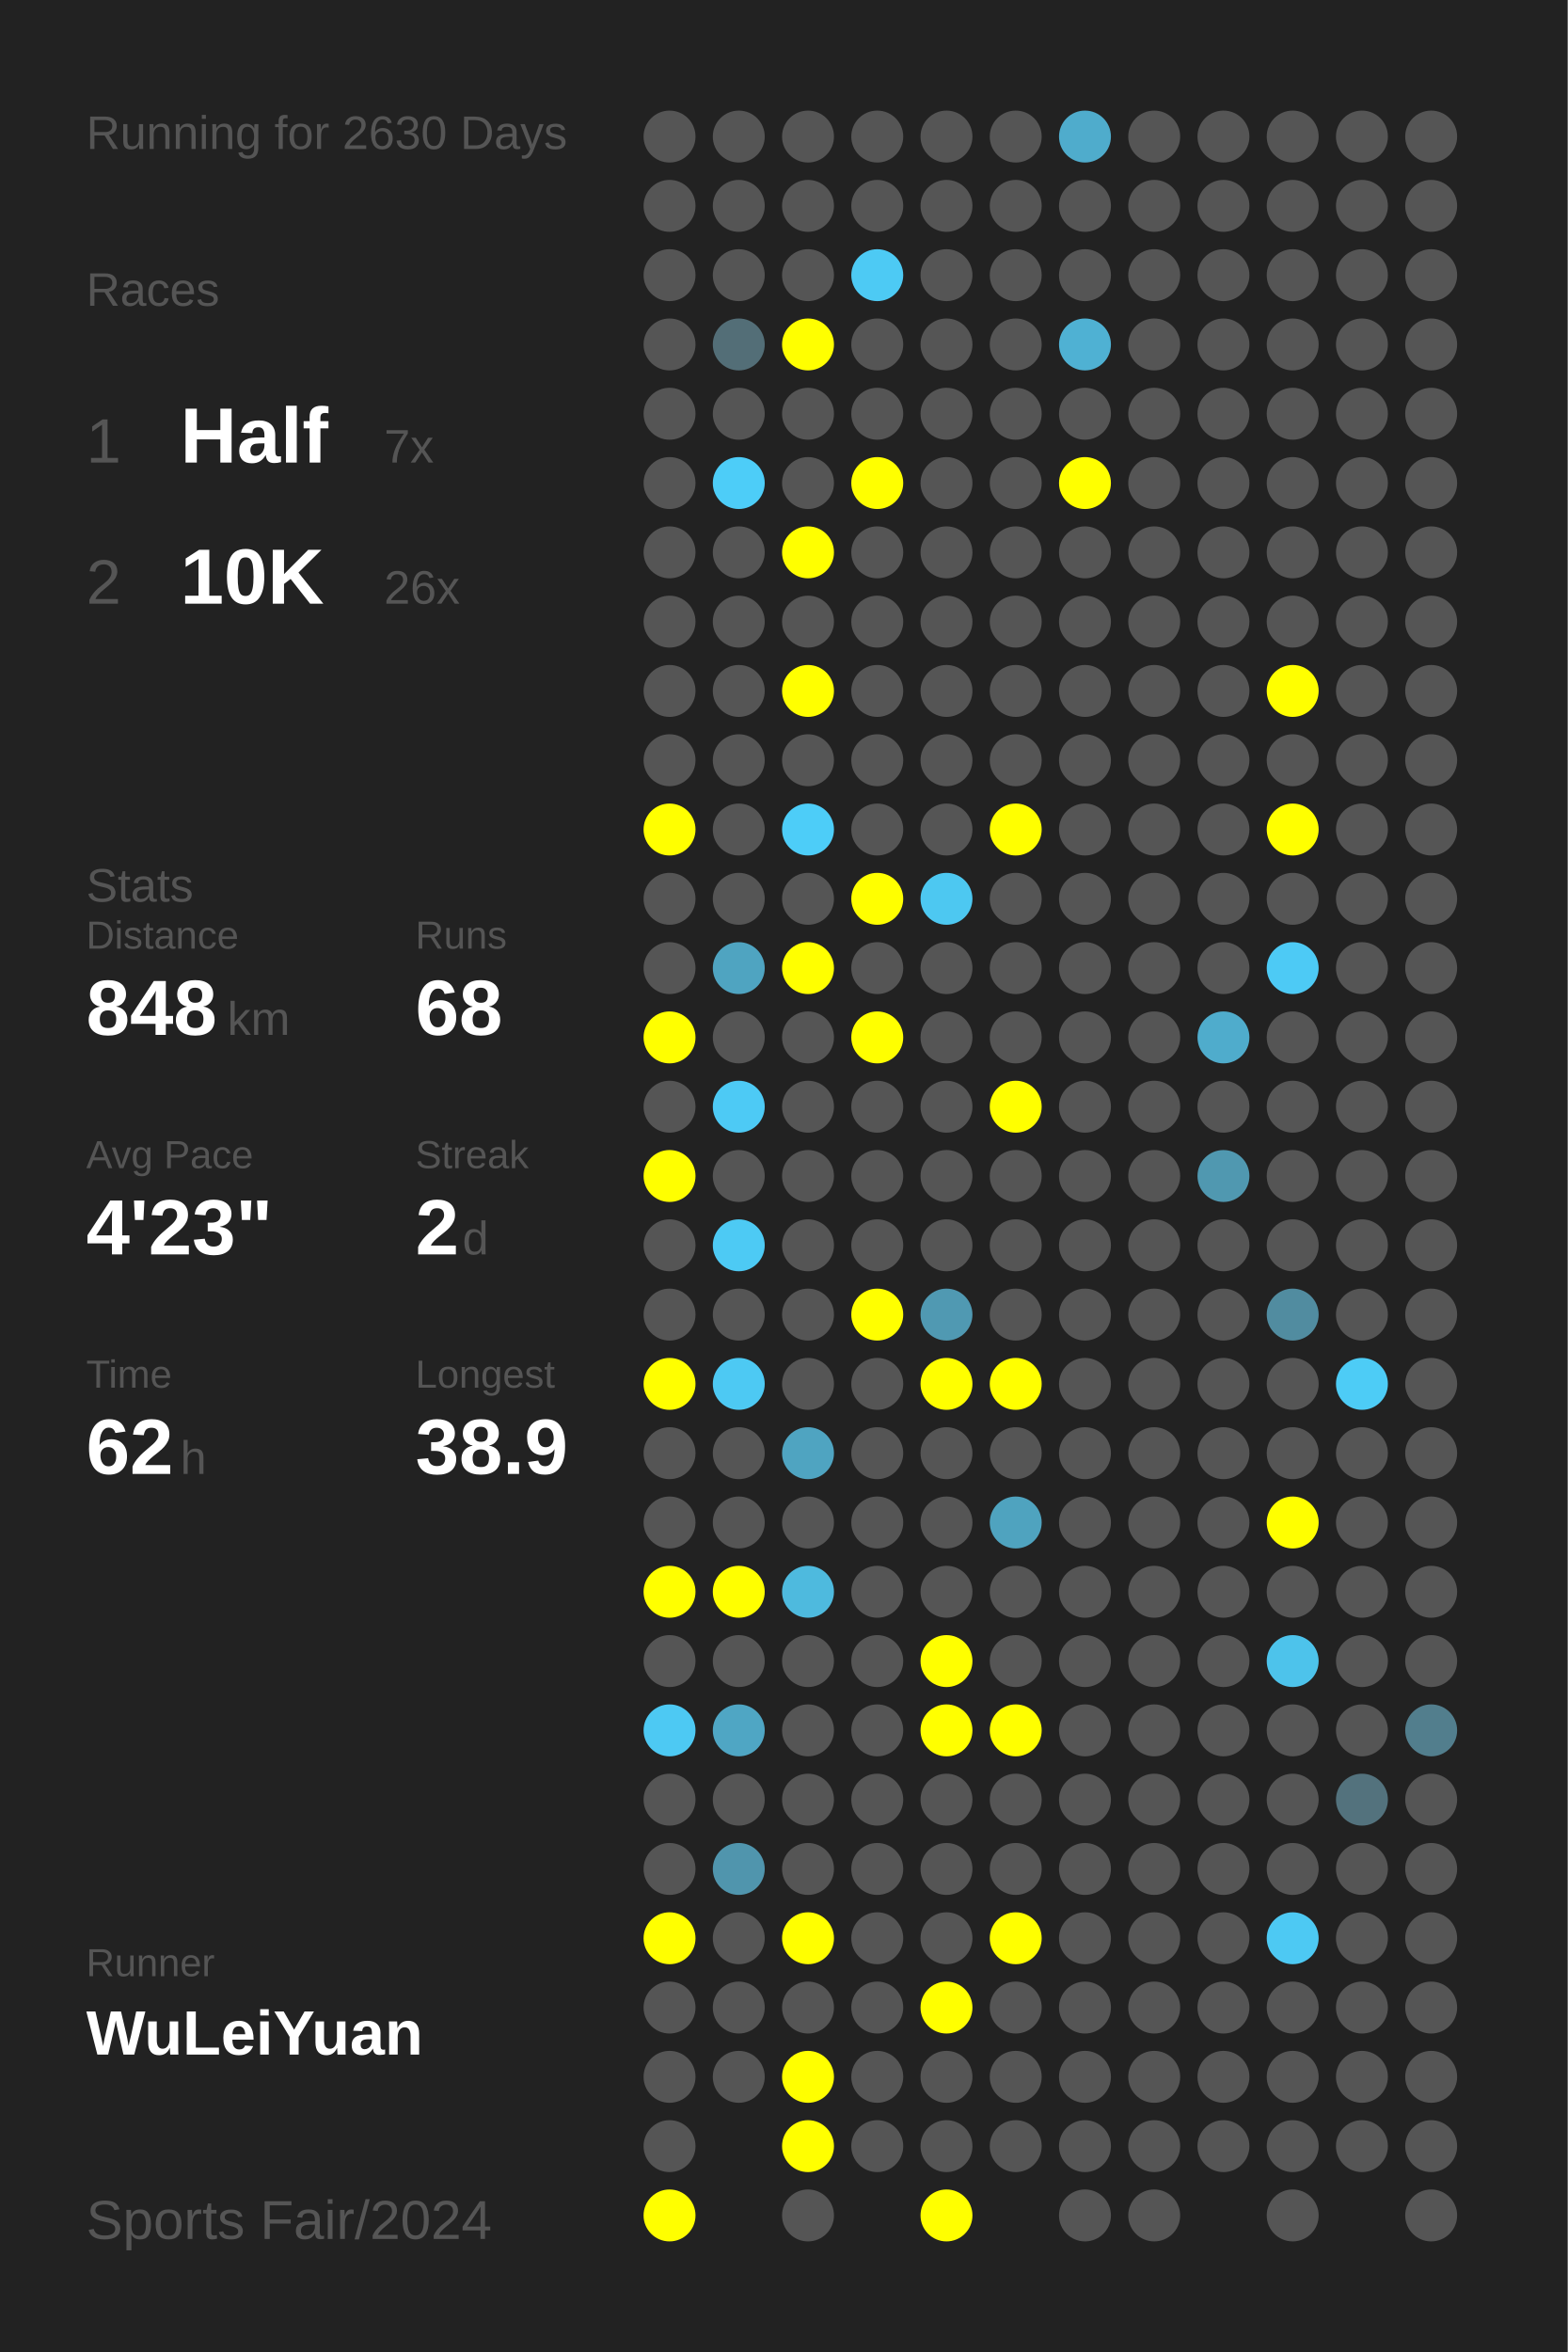
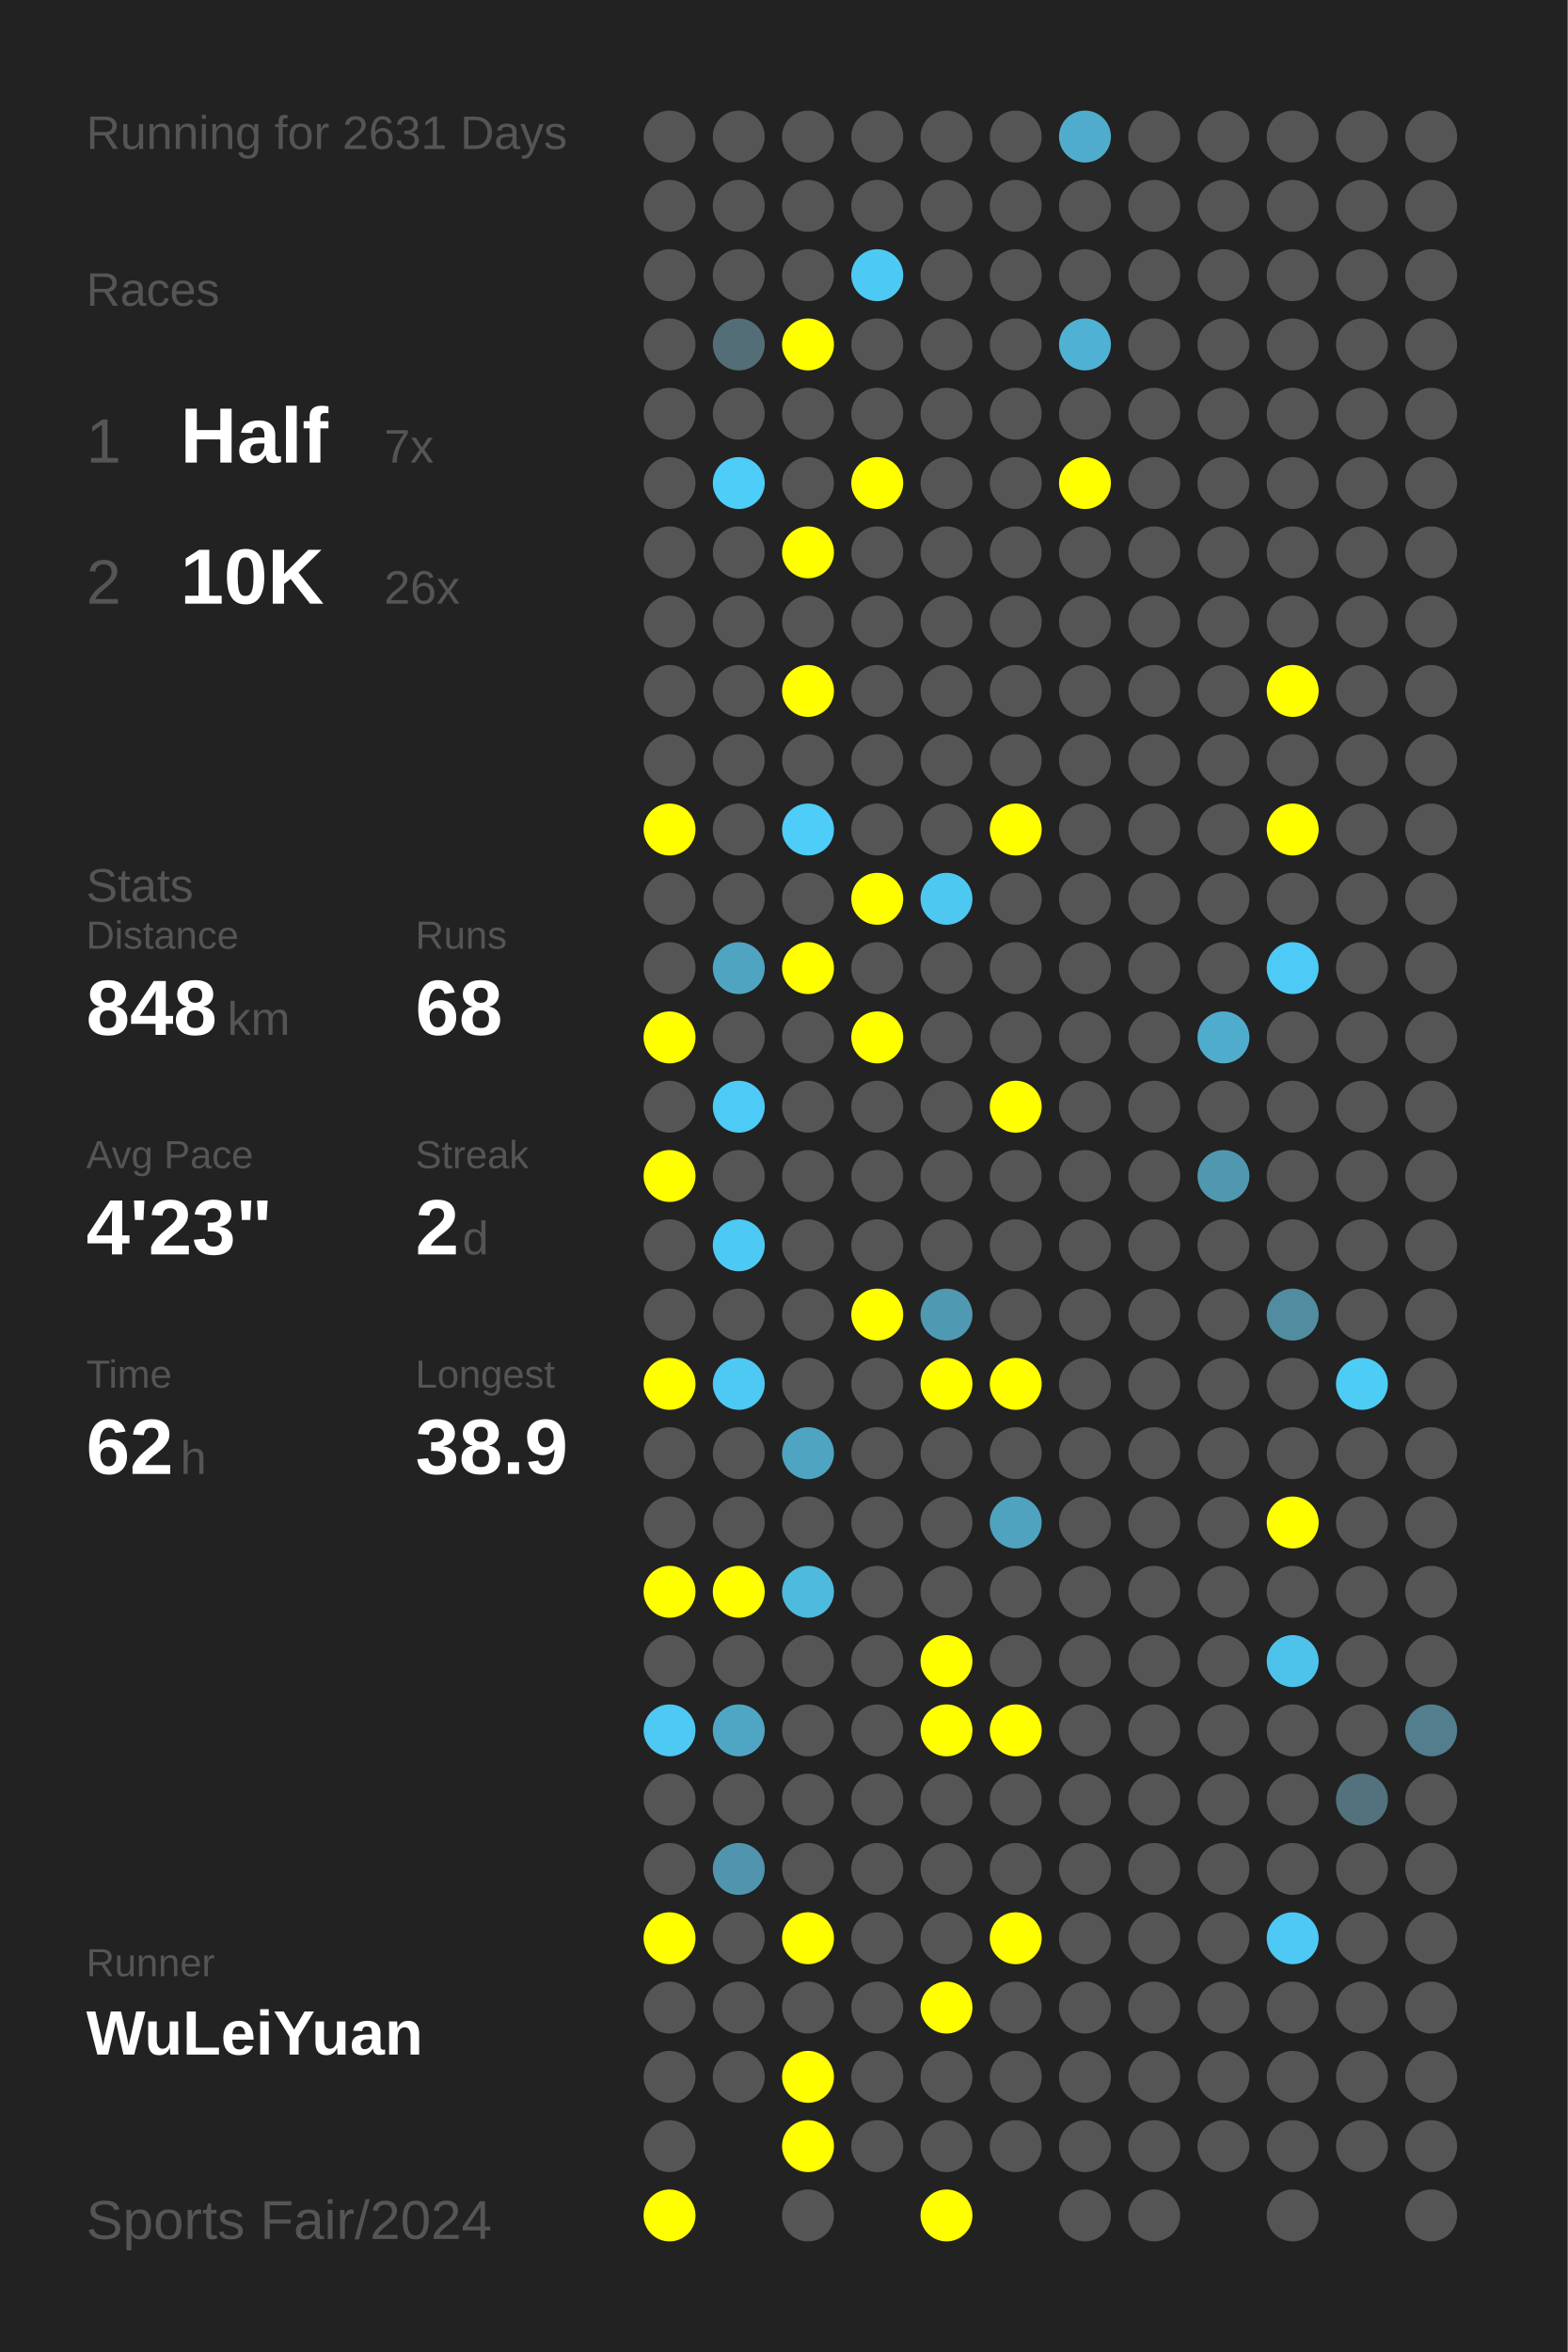
<svg xmlns="http://www.w3.org/2000/svg" baseProfile="full" height="300mm" version="1.1" viewBox="0,0,200,300" width="200mm">
  <defs />
  <rect fill="#222222" height="300" width="200" x="0" y="0" />
-   <text fill="#555555" style="font-size:6px; font-family:Arial;" x="11" y="19">Running for 2630 Days</text>
+   <text fill="#555555" style="font-size:6px; font-family:Arial;" x="11" y="19">Running for 2631 Days</text>
  <text fill="#555555" style="font-size:6px; font-family:Arial;" x="11" y="39">Races</text>
  <text fill="#555555" style="font-size:8px; font-family:Arial;" x="11" y="59">1</text>
  <text fill="#FFFFFF" style="font-size:10px; font-family:Arial; font-weight:bold;" x="23" y="59">Half</text>
  <text fill="#555555" style="font-size:6px; font-family:Arial;" x="49" y="59">7x</text>
  <text fill="#555555" style="font-size:8px; font-family:Arial;" x="11" y="77">2</text>
  <text fill="#FFFFFF" style="font-size:10px; font-family:Arial; font-weight:bold;" x="23" y="77">10K</text>
  <text fill="#555555" style="font-size:6px; font-family:Arial;" x="49" y="77">26x</text>
  <text fill="#555555" style="font-size:6px; font-family:Arial;" x="11" y="115">Stats</text>
  <text fill="#555555" style="font-size:5px; font-family:Arial;" x="11" y="121">Distance</text>
  <text fill="#FFFFFF" style="font-size:10px; font-family:Arial; font-weight:bold;" x="11" y="132">848</text>
  <text fill="#555555" style="font-size:6px; font-family:Arial;" x="29" y="132">km</text>
  <text fill="#555555" style="font-size:5px; font-family:Arial;" x="53" y="121">Runs</text>
  <text fill="#FFFFFF" style="font-size:10px; font-family:Arial; font-weight:bold;" x="53" y="132">68</text>
  <text fill="#555555" style="font-size:5px; font-family:Arial;" x="11" y="149">Avg Pace</text>
  <text fill="#FFFFFF" style="font-size:10px; font-family:Arial; font-weight:bold;" x="11" y="160">4'23"</text>
  <text fill="#555555" style="font-size:5px; font-family:Arial;" x="53" y="149">Streak</text>
  <text fill="#FFFFFF" style="font-size:10px; font-family:Arial; font-weight:bold;" x="53" y="160">2</text>
  <text fill="#555555" style="font-size:6px; font-family:Arial;" x="59" y="160">d</text>
  <text fill="#555555" style="font-size:5px; font-family:Arial;" x="11" y="177">Time</text>
  <text fill="#FFFFFF" style="font-size:10px; font-family:Arial; font-weight:bold;" x="11" y="188">62</text>
  <text fill="#555555" style="font-size:6px; font-family:Arial;" x="23" y="188">h</text>
  <text fill="#555555" style="font-size:5px; font-family:Arial;" x="53" y="177">Longest</text>
  <text fill="#FFFFFF" style="font-size:10px; font-family:Arial; font-weight:bold;" x="53" y="188">38.9</text>
  <text fill="#555555" style="font-size:5px; font-family:Arial;" x="11" y="252.065">Runner</text>
  <text fill="#FFFFFF" style="font-size:8px; font-family:Arial; font-weight:bold;" x="11" y="262.065">WuLeiYuan</text>
  <text fill="#555555" style="font-size:7px; font-family:Arial;" x="11" y="285.581">Sports Fair/2024</text>
  <circle cx="85.417" cy="17.419" fill="#555555" r="3.312" />
  <circle cx="85.417" cy="26.258" fill="#555555" r="3.312" />
  <circle cx="85.417" cy="35.097" fill="#555555" r="3.312" />
  <circle cx="85.417" cy="43.935" fill="#555555" r="3.312" />
  <circle cx="85.417" cy="52.774" fill="#555555" r="3.312" />
  <circle cx="85.417" cy="61.613" fill="#555555" r="3.312" />
  <circle cx="85.417" cy="70.452" fill="#555555" r="3.312" />
  <circle cx="85.417" cy="79.29" fill="#555555" r="3.312" />
  <circle cx="85.417" cy="88.129" fill="#555555" r="3.312" />
  <circle cx="85.417" cy="96.968" fill="#555555" r="3.312" />
  <circle cx="85.417" cy="105.806" fill="#FFFF00" r="3.312" />
  <circle cx="85.417" cy="114.645" fill="#555555" r="3.312" />
  <circle cx="85.417" cy="123.484" fill="#555555" r="3.312" />
  <circle cx="85.417" cy="132.323" fill="#FFFF00" r="3.312" />
  <circle cx="85.417" cy="141.161" fill="#555555" r="3.312" />
  <circle cx="85.417" cy="150" fill="#FFFF00" r="3.312" />
  <circle cx="85.417" cy="158.839" fill="#555555" r="3.312" />
  <circle cx="85.417" cy="167.677" fill="#555555" r="3.312" />
  <circle cx="85.417" cy="176.516" fill="#FFFF00" r="3.312" />
  <circle cx="85.417" cy="185.355" fill="#555555" r="3.312" />
  <circle cx="85.417" cy="194.194" fill="#555555" r="3.312" />
  <circle cx="85.417" cy="203.032" fill="#FFFF00" r="3.312" />
  <circle cx="85.417" cy="211.871" fill="#555555" r="3.312" />
  <circle cx="85.417" cy="220.71" fill="#4dc9f3" r="3.312" />
  <circle cx="85.417" cy="229.548" fill="#555555" r="3.312" />
  <circle cx="85.417" cy="238.387" fill="#555555" r="3.312" />
  <circle cx="85.417" cy="247.226" fill="#FFFF00" r="3.312" />
  <circle cx="85.417" cy="256.065" fill="#555555" r="3.312" />
  <circle cx="85.417" cy="264.903" fill="#555555" r="3.312" />
  <circle cx="85.417" cy="273.742" fill="#555555" r="3.312" />
  <circle cx="85.417" cy="282.581" fill="#FFFF00" r="3.312" />
  <circle cx="94.25" cy="17.419" fill="#555555" r="3.312" />
  <circle cx="94.25" cy="26.258" fill="#555555" r="3.312" />
  <circle cx="94.25" cy="35.097" fill="#555555" r="3.312" />
  <circle cx="94.25" cy="43.935" fill="#536e77" r="3.312" />
  <circle cx="94.25" cy="52.774" fill="#555555" r="3.312" />
  <circle cx="94.25" cy="61.613" fill="#4dcdf8" r="3.312" />
  <circle cx="94.25" cy="70.452" fill="#555555" r="3.312" />
  <circle cx="94.25" cy="79.29" fill="#555555" r="3.312" />
  <circle cx="94.25" cy="88.129" fill="#555555" r="3.312" />
  <circle cx="94.25" cy="96.968" fill="#555555" r="3.312" />
  <circle cx="94.25" cy="105.806" fill="#555555" r="3.312" />
  <circle cx="94.25" cy="114.645" fill="#555555" r="3.312" />
  <circle cx="94.25" cy="123.484" fill="#4fa4c1" r="3.312" />
  <circle cx="94.25" cy="132.323" fill="#555555" r="3.312" />
  <circle cx="94.25" cy="141.161" fill="#4dcaf5" r="3.312" />
  <circle cx="94.25" cy="150" fill="#555555" r="3.312" />
  <circle cx="94.25" cy="158.839" fill="#4dcaf4" r="3.312" />
  <circle cx="94.25" cy="167.677" fill="#555555" r="3.312" />
  <circle cx="94.25" cy="176.516" fill="#4dc9f3" r="3.312" />
  <circle cx="94.25" cy="185.355" fill="#555555" r="3.312" />
  <circle cx="94.25" cy="194.194" fill="#555555" r="3.312" />
  <circle cx="94.25" cy="203.032" fill="#FFFF00" r="3.312" />
  <circle cx="94.25" cy="211.871" fill="#555555" r="3.312" />
  <circle cx="94.25" cy="220.71" fill="#4fa6c4" r="3.312" />
  <circle cx="94.25" cy="229.548" fill="#555555" r="3.312" />
  <circle cx="94.25" cy="238.387" fill="#5095ad" r="3.312" />
  <circle cx="94.25" cy="247.226" fill="#555555" r="3.312" />
  <circle cx="94.25" cy="256.065" fill="#555555" r="3.312" />
  <circle cx="94.25" cy="264.903" fill="#555555" r="3.312" />
  <circle cx="103.083" cy="17.419" fill="#555555" r="3.312" />
  <circle cx="103.083" cy="26.258" fill="#555555" r="3.312" />
  <circle cx="103.083" cy="35.097" fill="#555555" r="3.312" />
  <circle cx="103.083" cy="43.935" fill="#FFFF00" r="3.312" />
  <circle cx="103.083" cy="52.774" fill="#555555" r="3.312" />
  <circle cx="103.083" cy="61.613" fill="#555555" r="3.312" />
  <circle cx="103.083" cy="70.452" fill="#FFFF00" r="3.312" />
  <circle cx="103.083" cy="79.29" fill="#555555" r="3.312" />
  <circle cx="103.083" cy="88.129" fill="#FFFF00" r="3.312" />
  <circle cx="103.083" cy="96.968" fill="#555555" r="3.312" />
  <circle cx="103.083" cy="105.806" fill="#4dcdf8" r="3.312" />
  <circle cx="103.083" cy="114.645" fill="#555555" r="3.312" />
  <circle cx="103.083" cy="123.484" fill="#FFFF00" r="3.312" />
  <circle cx="103.083" cy="132.323" fill="#555555" r="3.312" />
  <circle cx="103.083" cy="141.161" fill="#555555" r="3.312" />
  <circle cx="103.083" cy="150" fill="#555555" r="3.312" />
  <circle cx="103.083" cy="158.839" fill="#555555" r="3.312" />
  <circle cx="103.083" cy="167.677" fill="#555555" r="3.312" />
  <circle cx="103.083" cy="176.516" fill="#555555" r="3.312" />
  <circle cx="103.083" cy="185.355" fill="#4fa4c1" r="3.312" />
  <circle cx="103.083" cy="194.194" fill="#555555" r="3.312" />
  <circle cx="103.083" cy="203.032" fill="#4ebade" r="3.312" />
  <circle cx="103.083" cy="211.871" fill="#555555" r="3.312" />
  <circle cx="103.083" cy="220.71" fill="#555555" r="3.312" />
  <circle cx="103.083" cy="229.548" fill="#555555" r="3.312" />
  <circle cx="103.083" cy="238.387" fill="#555555" r="3.312" />
  <circle cx="103.083" cy="247.226" fill="#FFFF00" r="3.312" />
  <circle cx="103.083" cy="256.065" fill="#555555" r="3.312" />
  <circle cx="103.083" cy="264.903" fill="#FFFF00" r="3.312" />
  <circle cx="103.083" cy="273.742" fill="#FFFF00" r="3.312" />
  <circle cx="103.083" cy="282.581" fill="#555555" r="3.312" />
  <circle cx="111.917" cy="17.419" fill="#555555" r="3.312" />
  <circle cx="111.917" cy="26.258" fill="#555555" r="3.312" />
  <circle cx="111.917" cy="35.097" fill="#4dcaf4" r="3.312" />
  <circle cx="111.917" cy="43.935" fill="#555555" r="3.312" />
  <circle cx="111.917" cy="52.774" fill="#555555" r="3.312" />
  <circle cx="111.917" cy="61.613" fill="#FFFF00" r="3.312" />
  <circle cx="111.917" cy="70.452" fill="#555555" r="3.312" />
  <circle cx="111.917" cy="79.29" fill="#555555" r="3.312" />
  <circle cx="111.917" cy="88.129" fill="#555555" r="3.312" />
  <circle cx="111.917" cy="96.968" fill="#555555" r="3.312" />
  <circle cx="111.917" cy="105.806" fill="#555555" r="3.312" />
  <circle cx="111.917" cy="114.645" fill="#FFFF00" r="3.312" />
  <circle cx="111.917" cy="123.484" fill="#555555" r="3.312" />
  <circle cx="111.917" cy="132.323" fill="#FFFF00" r="3.312" />
  <circle cx="111.917" cy="141.161" fill="#555555" r="3.312" />
  <circle cx="111.917" cy="150" fill="#555555" r="3.312" />
  <circle cx="111.917" cy="158.839" fill="#555555" r="3.312" />
  <circle cx="111.917" cy="167.677" fill="#FFFF00" r="3.312" />
  <circle cx="111.917" cy="176.516" fill="#555555" r="3.312" />
  <circle cx="111.917" cy="185.355" fill="#555555" r="3.312" />
  <circle cx="111.917" cy="194.194" fill="#555555" r="3.312" />
  <circle cx="111.917" cy="203.032" fill="#555555" r="3.312" />
  <circle cx="111.917" cy="211.871" fill="#555555" r="3.312" />
  <circle cx="111.917" cy="220.71" fill="#555555" r="3.312" />
  <circle cx="111.917" cy="229.548" fill="#555555" r="3.312" />
  <circle cx="111.917" cy="238.387" fill="#555555" r="3.312" />
  <circle cx="111.917" cy="247.226" fill="#555555" r="3.312" />
  <circle cx="111.917" cy="256.065" fill="#555555" r="3.312" />
  <circle cx="111.917" cy="264.903" fill="#555555" r="3.312" />
  <circle cx="111.917" cy="273.742" fill="#555555" r="3.312" />
  <circle cx="120.75" cy="17.419" fill="#555555" r="3.312" />
  <circle cx="120.75" cy="26.258" fill="#555555" r="3.312" />
  <circle cx="120.75" cy="35.097" fill="#555555" r="3.312" />
  <circle cx="120.75" cy="43.935" fill="#555555" r="3.312" />
  <circle cx="120.75" cy="52.774" fill="#555555" r="3.312" />
  <circle cx="120.75" cy="61.613" fill="#555555" r="3.312" />
  <circle cx="120.75" cy="70.452" fill="#555555" r="3.312" />
  <circle cx="120.75" cy="79.29" fill="#555555" r="3.312" />
  <circle cx="120.75" cy="88.129" fill="#555555" r="3.312" />
  <circle cx="120.75" cy="96.968" fill="#555555" r="3.312" />
  <circle cx="120.75" cy="105.806" fill="#555555" r="3.312" />
  <circle cx="120.75" cy="114.645" fill="#4dc8f1" r="3.312" />
  <circle cx="120.75" cy="123.484" fill="#555555" r="3.312" />
  <circle cx="120.75" cy="132.323" fill="#555555" r="3.312" />
  <circle cx="120.75" cy="141.161" fill="#555555" r="3.312" />
  <circle cx="120.75" cy="150" fill="#555555" r="3.312" />
  <circle cx="120.75" cy="158.839" fill="#555555" r="3.312" />
  <circle cx="120.75" cy="167.677" fill="#5099b2" r="3.312" />
  <circle cx="120.75" cy="176.516" fill="#FFFF00" r="3.312" />
  <circle cx="120.75" cy="185.355" fill="#555555" r="3.312" />
  <circle cx="120.75" cy="194.194" fill="#555555" r="3.312" />
  <circle cx="120.75" cy="203.032" fill="#555555" r="3.312" />
  <circle cx="120.75" cy="211.871" fill="#FFFF00" r="3.312" />
  <circle cx="120.75" cy="220.71" fill="#FFFF00" r="3.312" />
  <circle cx="120.75" cy="229.548" fill="#555555" r="3.312" />
  <circle cx="120.75" cy="238.387" fill="#555555" r="3.312" />
  <circle cx="120.75" cy="247.226" fill="#555555" r="3.312" />
  <circle cx="120.75" cy="256.065" fill="#FFFF00" r="3.312" />
  <circle cx="120.75" cy="264.903" fill="#555555" r="3.312" />
  <circle cx="120.75" cy="273.742" fill="#555555" r="3.312" />
  <circle cx="120.75" cy="282.581" fill="#FFFF00" r="3.312" />
  <circle cx="129.583" cy="17.419" fill="#555555" r="3.312" />
  <circle cx="129.583" cy="26.258" fill="#555555" r="3.312" />
  <circle cx="129.583" cy="35.097" fill="#555555" r="3.312" />
  <circle cx="129.583" cy="43.935" fill="#555555" r="3.312" />
  <circle cx="129.583" cy="52.774" fill="#555555" r="3.312" />
  <circle cx="129.583" cy="61.613" fill="#555555" r="3.312" />
  <circle cx="129.583" cy="70.452" fill="#555555" r="3.312" />
  <circle cx="129.583" cy="79.29" fill="#555555" r="3.312" />
  <circle cx="129.583" cy="88.129" fill="#555555" r="3.312" />
  <circle cx="129.583" cy="96.968" fill="#555555" r="3.312" />
  <circle cx="129.583" cy="105.806" fill="#FFFF00" r="3.312" />
  <circle cx="129.583" cy="114.645" fill="#555555" r="3.312" />
  <circle cx="129.583" cy="123.484" fill="#555555" r="3.312" />
  <circle cx="129.583" cy="132.323" fill="#555555" r="3.312" />
  <circle cx="129.583" cy="141.161" fill="#FFFF00" r="3.312" />
  <circle cx="129.583" cy="150" fill="#555555" r="3.312" />
  <circle cx="129.583" cy="158.839" fill="#555555" r="3.312" />
  <circle cx="129.583" cy="167.677" fill="#555555" r="3.312" />
  <circle cx="129.583" cy="176.516" fill="#FFFF00" r="3.312" />
  <circle cx="129.583" cy="185.355" fill="#555555" r="3.312" />
  <circle cx="129.583" cy="194.194" fill="#4fa3bf" r="3.312" />
  <circle cx="129.583" cy="203.032" fill="#555555" r="3.312" />
  <circle cx="129.583" cy="211.871" fill="#555555" r="3.312" />
  <circle cx="129.583" cy="220.71" fill="#FFFF00" r="3.312" />
  <circle cx="129.583" cy="229.548" fill="#555555" r="3.312" />
  <circle cx="129.583" cy="238.387" fill="#555555" r="3.312" />
  <circle cx="129.583" cy="247.226" fill="#FFFF00" r="3.312" />
  <circle cx="129.583" cy="256.065" fill="#555555" r="3.312" />
  <circle cx="129.583" cy="264.903" fill="#555555" r="3.312" />
  <circle cx="129.583" cy="273.742" fill="#555555" r="3.312" />
  <circle cx="138.417" cy="17.419" fill="#4faccc" r="3.312" />
  <circle cx="138.417" cy="26.258" fill="#555555" r="3.312" />
  <circle cx="138.417" cy="35.097" fill="#555555" r="3.312" />
  <circle cx="138.417" cy="43.935" fill="#4fb1d3" r="3.312" />
  <circle cx="138.417" cy="52.774" fill="#555555" r="3.312" />
  <circle cx="138.417" cy="61.613" fill="#FFFF00" r="3.312" />
  <circle cx="138.417" cy="70.452" fill="#555555" r="3.312" />
  <circle cx="138.417" cy="79.29" fill="#555555" r="3.312" />
  <circle cx="138.417" cy="88.129" fill="#555555" r="3.312" />
  <circle cx="138.417" cy="96.968" fill="#555555" r="3.312" />
  <circle cx="138.417" cy="105.806" fill="#555555" r="3.312" />
  <circle cx="138.417" cy="114.645" fill="#555555" r="3.312" />
  <circle cx="138.417" cy="123.484" fill="#555555" r="3.312" />
  <circle cx="138.417" cy="132.323" fill="#555555" r="3.312" />
  <circle cx="138.417" cy="141.161" fill="#555555" r="3.312" />
  <circle cx="138.417" cy="150" fill="#555555" r="3.312" />
  <circle cx="138.417" cy="158.839" fill="#555555" r="3.312" />
  <circle cx="138.417" cy="167.677" fill="#555555" r="3.312" />
  <circle cx="138.417" cy="176.516" fill="#555555" r="3.312" />
  <circle cx="138.417" cy="185.355" fill="#555555" r="3.312" />
  <circle cx="138.417" cy="194.194" fill="#555555" r="3.312" />
  <circle cx="138.417" cy="203.032" fill="#555555" r="3.312" />
  <circle cx="138.417" cy="211.871" fill="#555555" r="3.312" />
  <circle cx="138.417" cy="220.71" fill="#555555" r="3.312" />
  <circle cx="138.417" cy="229.548" fill="#555555" r="3.312" />
  <circle cx="138.417" cy="238.387" fill="#555555" r="3.312" />
  <circle cx="138.417" cy="247.226" fill="#555555" r="3.312" />
  <circle cx="138.417" cy="256.065" fill="#555555" r="3.312" />
  <circle cx="138.417" cy="264.903" fill="#555555" r="3.312" />
  <circle cx="138.417" cy="273.742" fill="#555555" r="3.312" />
  <circle cx="138.417" cy="282.581" fill="#555555" r="3.312" />
  <circle cx="147.25" cy="17.419" fill="#555555" r="3.312" />
  <circle cx="147.25" cy="26.258" fill="#555555" r="3.312" />
  <circle cx="147.25" cy="35.097" fill="#555555" r="3.312" />
  <circle cx="147.25" cy="43.935" fill="#555555" r="3.312" />
  <circle cx="147.25" cy="52.774" fill="#555555" r="3.312" />
  <circle cx="147.25" cy="61.613" fill="#555555" r="3.312" />
  <circle cx="147.25" cy="70.452" fill="#555555" r="3.312" />
  <circle cx="147.25" cy="79.29" fill="#555555" r="3.312" />
  <circle cx="147.25" cy="88.129" fill="#555555" r="3.312" />
  <circle cx="147.25" cy="96.968" fill="#555555" r="3.312" />
  <circle cx="147.25" cy="105.806" fill="#555555" r="3.312" />
  <circle cx="147.25" cy="114.645" fill="#555555" r="3.312" />
  <circle cx="147.25" cy="123.484" fill="#555555" r="3.312" />
  <circle cx="147.25" cy="132.323" fill="#555555" r="3.312" />
  <circle cx="147.25" cy="141.161" fill="#555555" r="3.312" />
  <circle cx="147.25" cy="150" fill="#555555" r="3.312" />
  <circle cx="147.25" cy="158.839" fill="#555555" r="3.312" />
  <circle cx="147.25" cy="167.677" fill="#555555" r="3.312" />
  <circle cx="147.25" cy="176.516" fill="#555555" r="3.312" />
  <circle cx="147.25" cy="185.355" fill="#555555" r="3.312" />
  <circle cx="147.25" cy="194.194" fill="#555555" r="3.312" />
  <circle cx="147.25" cy="203.032" fill="#555555" r="3.312" />
  <circle cx="147.25" cy="211.871" fill="#555555" r="3.312" />
  <circle cx="147.25" cy="220.71" fill="#555555" r="3.312" />
  <circle cx="147.25" cy="229.548" fill="#555555" r="3.312" />
  <circle cx="147.25" cy="238.387" fill="#555555" r="3.312" />
  <circle cx="147.25" cy="247.226" fill="#555555" r="3.312" />
  <circle cx="147.25" cy="256.065" fill="#555555" r="3.312" />
  <circle cx="147.25" cy="264.903" fill="#555555" r="3.312" />
  <circle cx="147.25" cy="273.742" fill="#555555" r="3.312" />
  <circle cx="147.25" cy="282.581" fill="#555555" r="3.312" />
  <circle cx="156.083" cy="17.419" fill="#555555" r="3.312" />
  <circle cx="156.083" cy="26.258" fill="#555555" r="3.312" />
  <circle cx="156.083" cy="35.097" fill="#555555" r="3.312" />
  <circle cx="156.083" cy="43.935" fill="#555555" r="3.312" />
  <circle cx="156.083" cy="52.774" fill="#555555" r="3.312" />
  <circle cx="156.083" cy="61.613" fill="#555555" r="3.312" />
  <circle cx="156.083" cy="70.452" fill="#555555" r="3.312" />
  <circle cx="156.083" cy="79.29" fill="#555555" r="3.312" />
  <circle cx="156.083" cy="88.129" fill="#555555" r="3.312" />
  <circle cx="156.083" cy="96.968" fill="#555555" r="3.312" />
  <circle cx="156.083" cy="105.806" fill="#555555" r="3.312" />
  <circle cx="156.083" cy="114.645" fill="#555555" r="3.312" />
  <circle cx="156.083" cy="123.484" fill="#555555" r="3.312" />
  <circle cx="156.083" cy="132.323" fill="#4faccc" r="3.312" />
  <circle cx="156.083" cy="141.161" fill="#555555" r="3.312" />
  <circle cx="156.083" cy="150" fill="#5098b0" r="3.312" />
  <circle cx="156.083" cy="158.839" fill="#555555" r="3.312" />
  <circle cx="156.083" cy="167.677" fill="#555555" r="3.312" />
  <circle cx="156.083" cy="176.516" fill="#555555" r="3.312" />
  <circle cx="156.083" cy="185.355" fill="#555555" r="3.312" />
  <circle cx="156.083" cy="194.194" fill="#555555" r="3.312" />
  <circle cx="156.083" cy="203.032" fill="#555555" r="3.312" />
  <circle cx="156.083" cy="211.871" fill="#555555" r="3.312" />
  <circle cx="156.083" cy="220.71" fill="#555555" r="3.312" />
  <circle cx="156.083" cy="229.548" fill="#555555" r="3.312" />
  <circle cx="156.083" cy="238.387" fill="#555555" r="3.312" />
  <circle cx="156.083" cy="247.226" fill="#555555" r="3.312" />
  <circle cx="156.083" cy="256.065" fill="#555555" r="3.312" />
  <circle cx="156.083" cy="264.903" fill="#555555" r="3.312" />
  <circle cx="156.083" cy="273.742" fill="#555555" r="3.312" />
  <circle cx="164.917" cy="17.419" fill="#555555" r="3.312" />
  <circle cx="164.917" cy="26.258" fill="#555555" r="3.312" />
  <circle cx="164.917" cy="35.097" fill="#555555" r="3.312" />
  <circle cx="164.917" cy="43.935" fill="#555555" r="3.312" />
  <circle cx="164.917" cy="52.774" fill="#555555" r="3.312" />
  <circle cx="164.917" cy="61.613" fill="#555555" r="3.312" />
  <circle cx="164.917" cy="70.452" fill="#555555" r="3.312" />
  <circle cx="164.917" cy="79.29" fill="#555555" r="3.312" />
  <circle cx="164.917" cy="88.129" fill="#FFFF00" r="3.312" />
  <circle cx="164.917" cy="96.968" fill="#555555" r="3.312" />
  <circle cx="164.917" cy="105.806" fill="#FFFF00" r="3.312" />
  <circle cx="164.917" cy="114.645" fill="#555555" r="3.312" />
  <circle cx="164.917" cy="123.484" fill="#4dcaf5" r="3.312" />
  <circle cx="164.917" cy="132.323" fill="#555555" r="3.312" />
  <circle cx="164.917" cy="141.161" fill="#555555" r="3.312" />
  <circle cx="164.917" cy="150" fill="#555555" r="3.312" />
  <circle cx="164.917" cy="158.839" fill="#555555" r="3.312" />
  <circle cx="164.917" cy="167.677" fill="#518ca0" r="3.312" />
  <circle cx="164.917" cy="176.516" fill="#555555" r="3.312" />
  <circle cx="164.917" cy="185.355" fill="#555555" r="3.312" />
  <circle cx="164.917" cy="194.194" fill="#FFFF00" r="3.312" />
  <circle cx="164.917" cy="203.032" fill="#555555" r="3.312" />
  <circle cx="164.917" cy="211.871" fill="#4dc3eb" r="3.312" />
  <circle cx="164.917" cy="220.71" fill="#555555" r="3.312" />
  <circle cx="164.917" cy="229.548" fill="#555555" r="3.312" />
  <circle cx="164.917" cy="238.387" fill="#555555" r="3.312" />
  <circle cx="164.917" cy="247.226" fill="#4dc9f3" r="3.312" />
  <circle cx="164.917" cy="256.065" fill="#555555" r="3.312" />
  <circle cx="164.917" cy="264.903" fill="#555555" r="3.312" />
  <circle cx="164.917" cy="273.742" fill="#555555" r="3.312" />
  <circle cx="164.917" cy="282.581" fill="#555555" r="3.312" />
  <circle cx="173.75" cy="17.419" fill="#555555" r="3.312" />
  <circle cx="173.75" cy="26.258" fill="#555555" r="3.312" />
  <circle cx="173.75" cy="35.097" fill="#555555" r="3.312" />
  <circle cx="173.75" cy="43.935" fill="#555555" r="3.312" />
  <circle cx="173.75" cy="52.774" fill="#555555" r="3.312" />
  <circle cx="173.75" cy="61.613" fill="#555555" r="3.312" />
  <circle cx="173.75" cy="70.452" fill="#555555" r="3.312" />
  <circle cx="173.75" cy="79.29" fill="#555555" r="3.312" />
  <circle cx="173.75" cy="88.129" fill="#555555" r="3.312" />
  <circle cx="173.75" cy="96.968" fill="#555555" r="3.312" />
  <circle cx="173.75" cy="105.806" fill="#555555" r="3.312" />
  <circle cx="173.75" cy="114.645" fill="#555555" r="3.312" />
  <circle cx="173.75" cy="123.484" fill="#555555" r="3.312" />
  <circle cx="173.75" cy="132.323" fill="#555555" r="3.312" />
  <circle cx="173.75" cy="141.161" fill="#555555" r="3.312" />
  <circle cx="173.75" cy="150" fill="#555555" r="3.312" />
  <circle cx="173.75" cy="158.839" fill="#555555" r="3.312" />
  <circle cx="173.75" cy="167.677" fill="#555555" r="3.312" />
  <circle cx="173.75" cy="176.516" fill="#4dccf6" r="3.312" />
  <circle cx="173.75" cy="185.355" fill="#555555" r="3.312" />
  <circle cx="173.75" cy="194.194" fill="#555555" r="3.312" />
  <circle cx="173.75" cy="203.032" fill="#555555" r="3.312" />
  <circle cx="173.75" cy="211.871" fill="#555555" r="3.312" />
  <circle cx="173.75" cy="220.71" fill="#555555" r="3.312" />
  <circle cx="173.75" cy="229.548" fill="#53727d" r="3.312" />
  <circle cx="173.75" cy="238.387" fill="#555555" r="3.312" />
  <circle cx="173.75" cy="247.226" fill="#555555" r="3.312" />
  <circle cx="173.75" cy="256.065" fill="#555555" r="3.312" />
  <circle cx="173.75" cy="264.903" fill="#555555" r="3.312" />
  <circle cx="173.75" cy="273.742" fill="#555555" r="3.312" />
  <circle cx="182.583" cy="17.419" fill="#555555" r="3.312" />
  <circle cx="182.583" cy="26.258" fill="#555555" r="3.312" />
  <circle cx="182.583" cy="35.097" fill="#555555" r="3.312" />
  <circle cx="182.583" cy="43.935" fill="#555555" r="3.312" />
  <circle cx="182.583" cy="52.774" fill="#555555" r="3.312" />
  <circle cx="182.583" cy="61.613" fill="#555555" r="3.312" />
  <circle cx="182.583" cy="70.452" fill="#555555" r="3.312" />
  <circle cx="182.583" cy="79.29" fill="#555555" r="3.312" />
  <circle cx="182.583" cy="88.129" fill="#555555" r="3.312" />
  <circle cx="182.583" cy="96.968" fill="#555555" r="3.312" />
  <circle cx="182.583" cy="105.806" fill="#555555" r="3.312" />
  <circle cx="182.583" cy="114.645" fill="#555555" r="3.312" />
  <circle cx="182.583" cy="123.484" fill="#555555" r="3.312" />
  <circle cx="182.583" cy="132.323" fill="#555555" r="3.312" />
  <circle cx="182.583" cy="141.161" fill="#555555" r="3.312" />
  <circle cx="182.583" cy="150" fill="#555555" r="3.312" />
  <circle cx="182.583" cy="158.839" fill="#555555" r="3.312" />
  <circle cx="182.583" cy="167.677" fill="#555555" r="3.312" />
  <circle cx="182.583" cy="176.516" fill="#555555" r="3.312" />
  <circle cx="182.583" cy="185.355" fill="#555555" r="3.312" />
  <circle cx="182.583" cy="194.194" fill="#555555" r="3.312" />
  <circle cx="182.583" cy="203.032" fill="#555555" r="3.312" />
  <circle cx="182.583" cy="211.871" fill="#555555" r="3.312" />
  <circle cx="182.583" cy="220.71" fill="#527e8d" r="3.312" />
  <circle cx="182.583" cy="229.548" fill="#555555" r="3.312" />
  <circle cx="182.583" cy="238.387" fill="#555555" r="3.312" />
  <circle cx="182.583" cy="247.226" fill="#555555" r="3.312" />
  <circle cx="182.583" cy="256.065" fill="#555555" r="3.312" />
  <circle cx="182.583" cy="264.903" fill="#555555" r="3.312" />
  <circle cx="182.583" cy="273.742" fill="#555555" r="3.312" />
  <circle cx="182.583" cy="282.581" fill="#555555" r="3.312" />
</svg>
